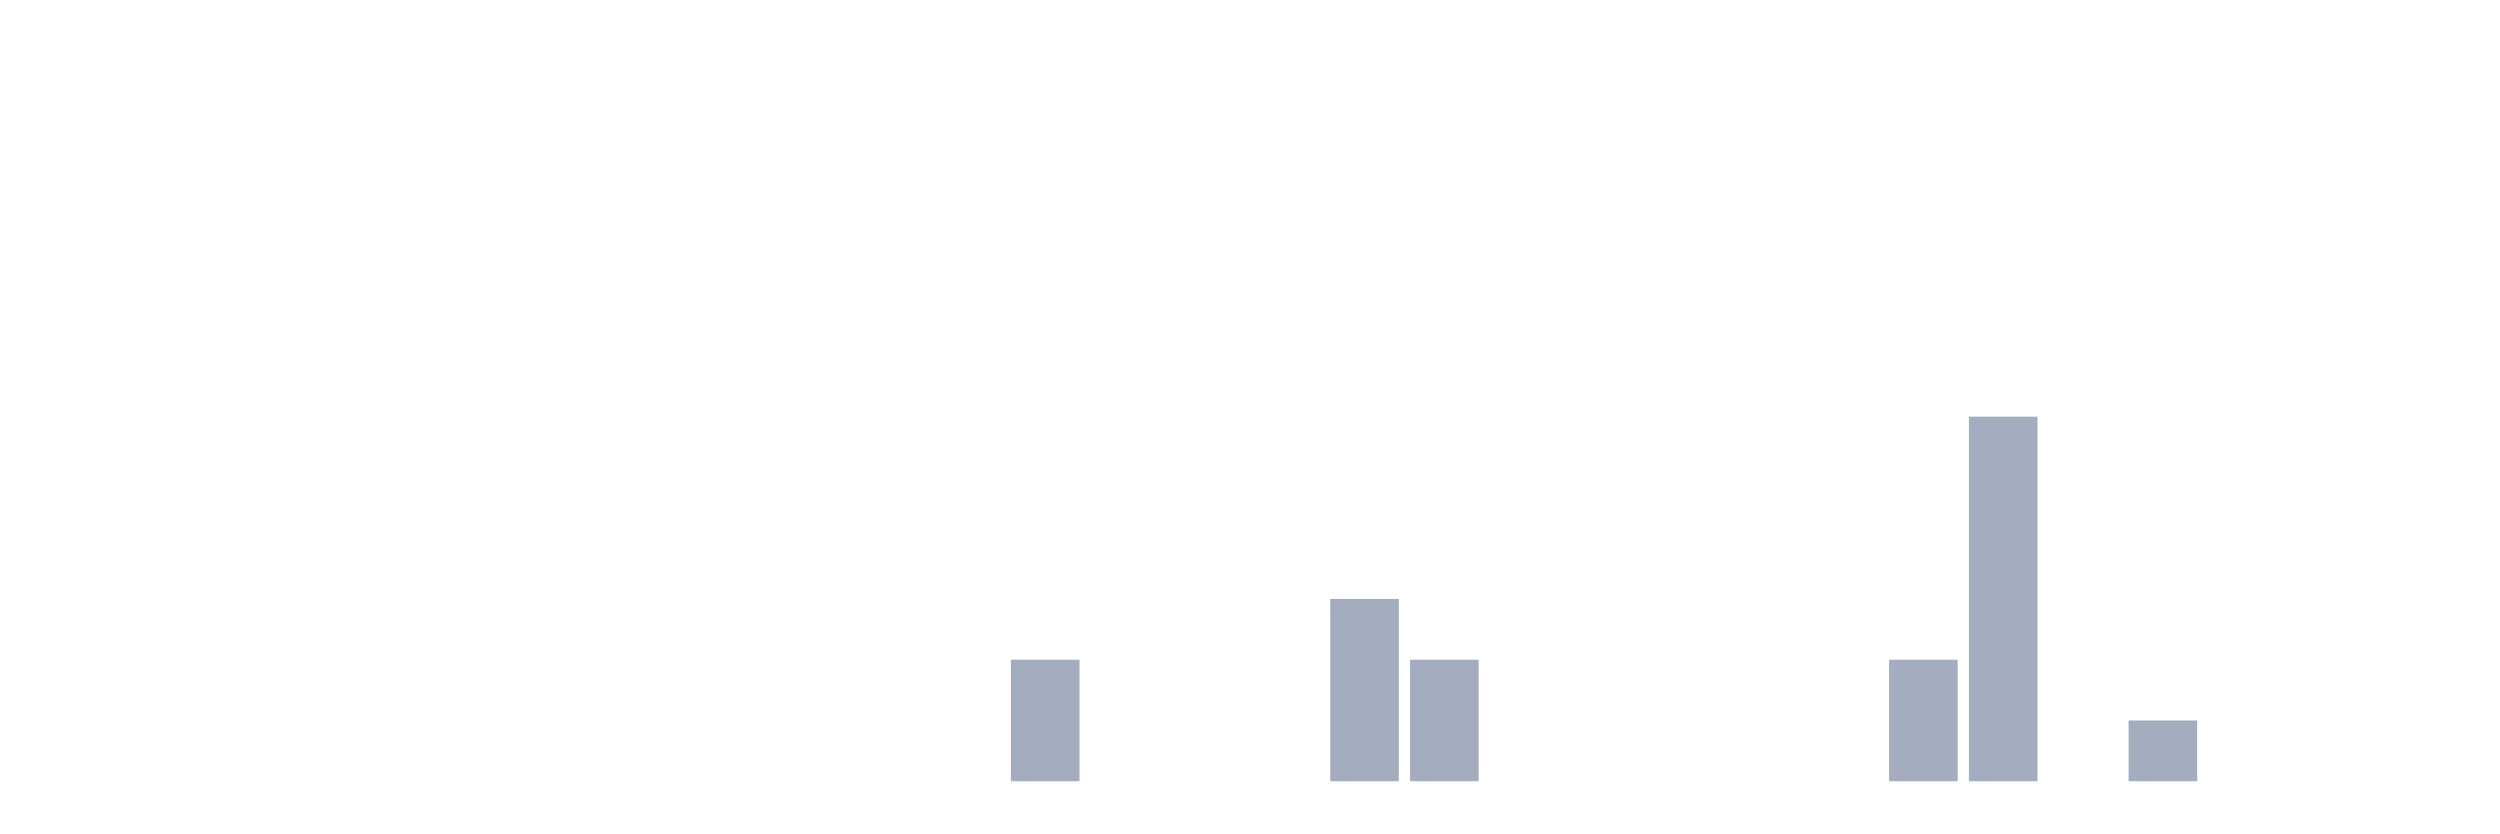
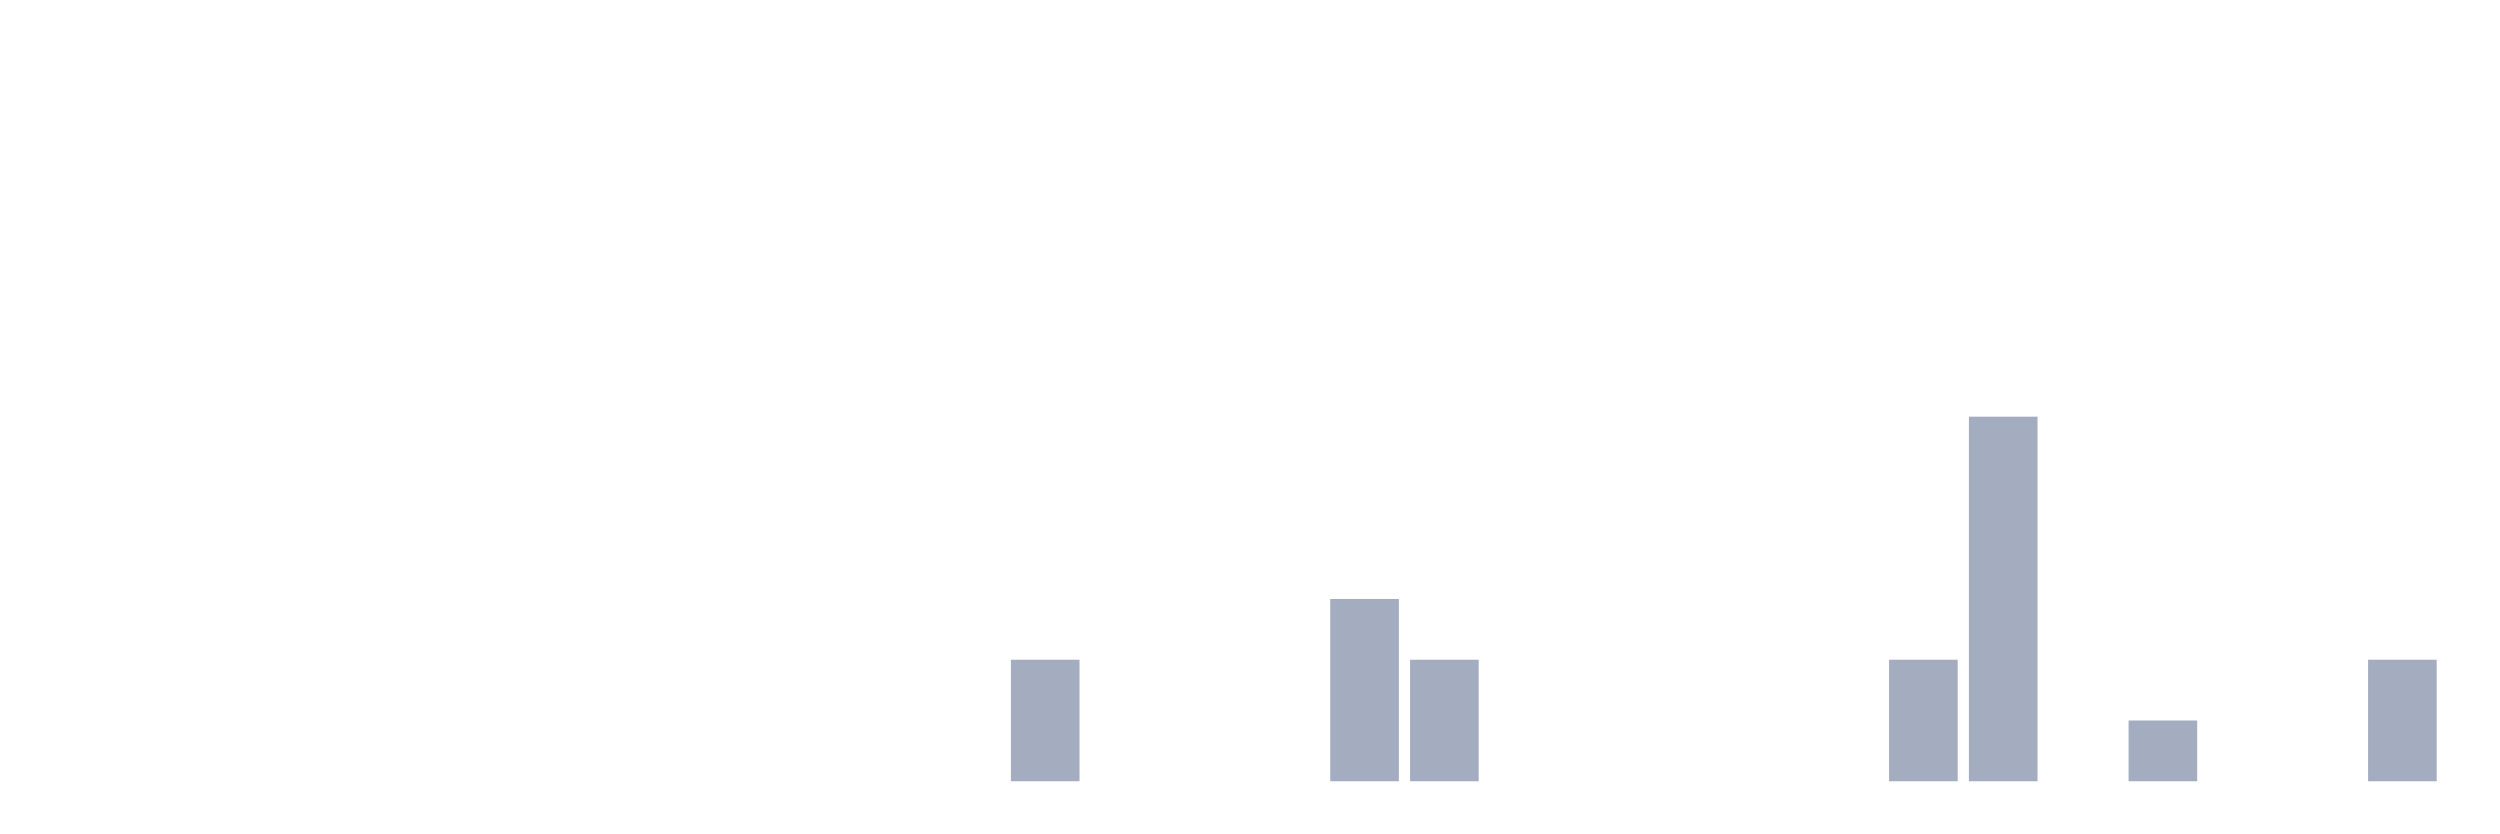
<svg xmlns="http://www.w3.org/2000/svg" viewBox="0 0 480 160">
  <g transform="translate(10,10)">
    <rect class="bar" x="0.153" width="13.175" y="140" height="0" fill="rgb(164,173,192)" />
    <rect class="bar" x="15.482" width="13.175" y="140" height="0" fill="rgb(164,173,192)" />
    <rect class="bar" x="30.81" width="13.175" y="140" height="0" fill="rgb(164,173,192)" />
    <rect class="bar" x="46.138" width="13.175" y="140" height="0" fill="rgb(164,173,192)" />
    <rect class="bar" x="61.466" width="13.175" y="140" height="0" fill="rgb(164,173,192)" />
    <rect class="bar" x="76.794" width="13.175" y="140" height="0" fill="rgb(164,173,192)" />
    <rect class="bar" x="92.123" width="13.175" y="140" height="0" fill="rgb(164,173,192)" />
    <rect class="bar" x="107.451" width="13.175" y="140" height="0" fill="rgb(164,173,192)" />
    <rect class="bar" x="122.779" width="13.175" y="140" height="0" fill="rgb(164,173,192)" />
    <rect class="bar" x="138.107" width="13.175" y="140" height="0" fill="rgb(164,173,192)" />
    <rect class="bar" x="153.436" width="13.175" y="140" height="0" fill="rgb(164,173,192)" />
    <rect class="bar" x="168.764" width="13.175" y="140" height="0" fill="rgb(164,173,192)" />
    <rect class="bar" x="184.092" width="13.175" y="116.667" height="23.333" fill="rgb(164,173,192)" />
    <rect class="bar" x="199.42" width="13.175" y="140" height="0" fill="rgb(164,173,192)" />
    <rect class="bar" x="214.748" width="13.175" y="140" height="0" fill="rgb(164,173,192)" />
    <rect class="bar" x="230.077" width="13.175" y="140" height="0" fill="rgb(164,173,192)" />
    <rect class="bar" x="245.405" width="13.175" y="105" height="35" fill="rgb(164,173,192)" />
    <rect class="bar" x="260.733" width="13.175" y="116.667" height="23.333" fill="rgb(164,173,192)" />
    <rect class="bar" x="276.061" width="13.175" y="140" height="0" fill="rgb(164,173,192)" />
    <rect class="bar" x="291.39" width="13.175" y="140" height="0" fill="rgb(164,173,192)" />
    <rect class="bar" x="306.718" width="13.175" y="140" height="0" fill="rgb(164,173,192)" />
    <rect class="bar" x="322.046" width="13.175" y="140" height="0" fill="rgb(164,173,192)" />
    <rect class="bar" x="337.374" width="13.175" y="140" height="0" fill="rgb(164,173,192)" />
    <rect class="bar" x="352.702" width="13.175" y="116.667" height="23.333" fill="rgb(164,173,192)" />
    <rect class="bar" x="368.031" width="13.175" y="70" height="70" fill="rgb(164,173,192)" />
    <rect class="bar" x="383.359" width="13.175" y="140" height="0" fill="rgb(164,173,192)" />
    <rect class="bar" x="398.687" width="13.175" y="128.333" height="11.667" fill="rgb(164,173,192)" />
    <rect class="bar" x="414.015" width="13.175" y="140" height="0" fill="rgb(164,173,192)" />
    <rect class="bar" x="429.344" width="13.175" y="140" height="0" fill="rgb(164,173,192)" />
-     <rect class="bar" x="444.672" width="13.175" y="140" height="0" fill="rgb(164,173,192)" />
+     <rect class="bar" x="444.672" width="13.175" y="116.667" height="23.333" fill="rgb(164,173,192)" />
  </g>
</svg>
